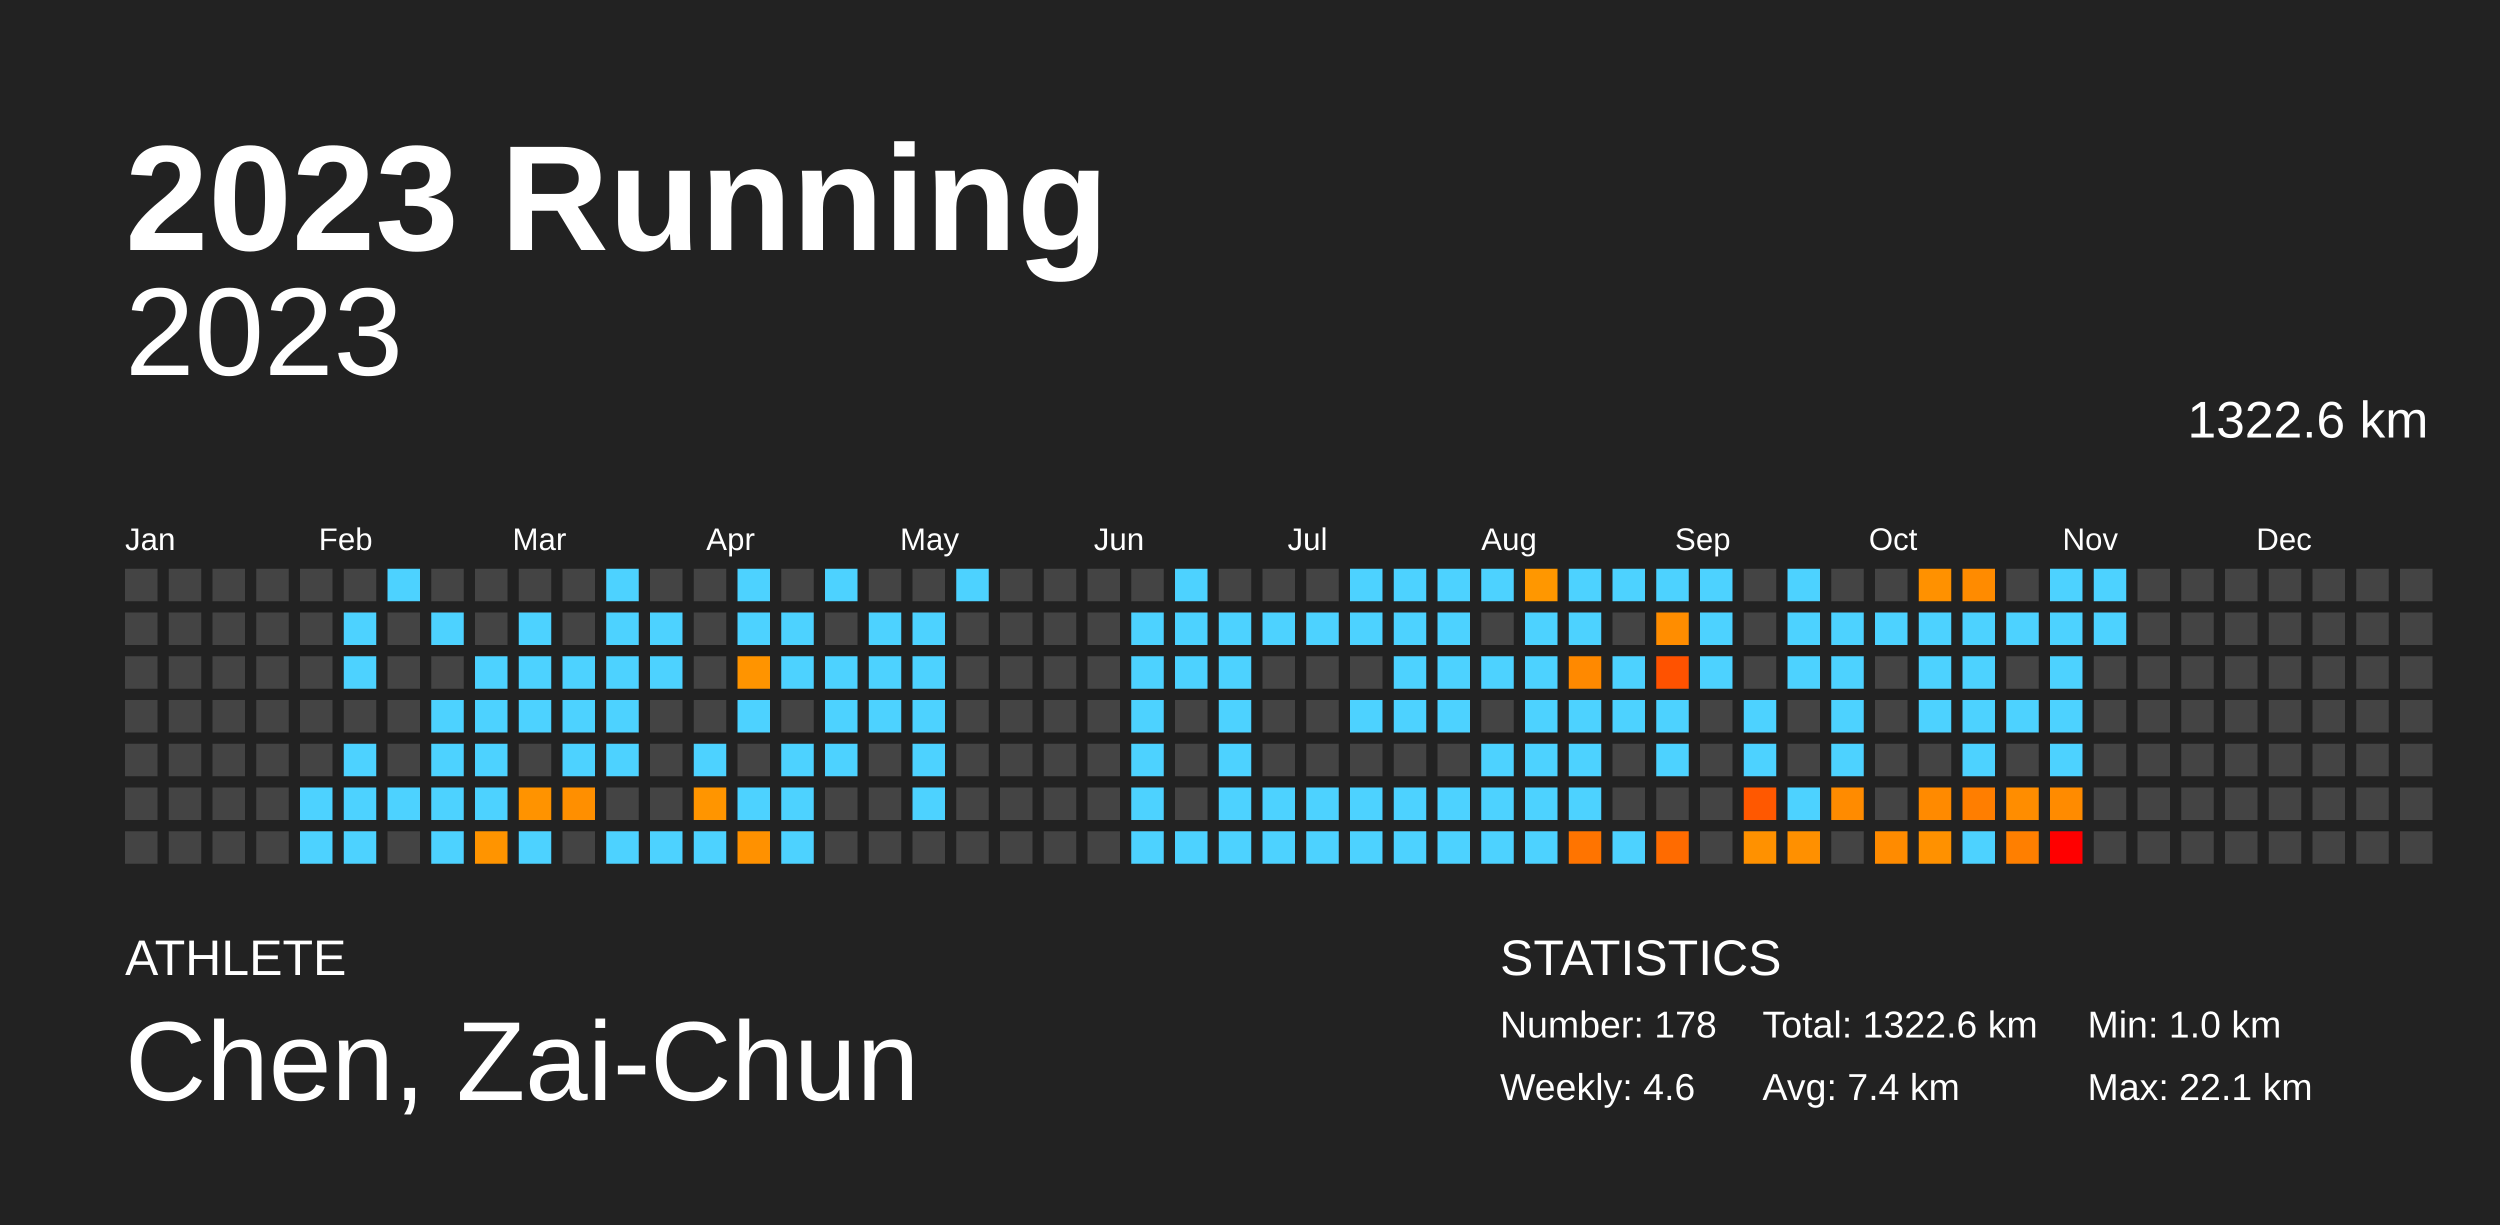
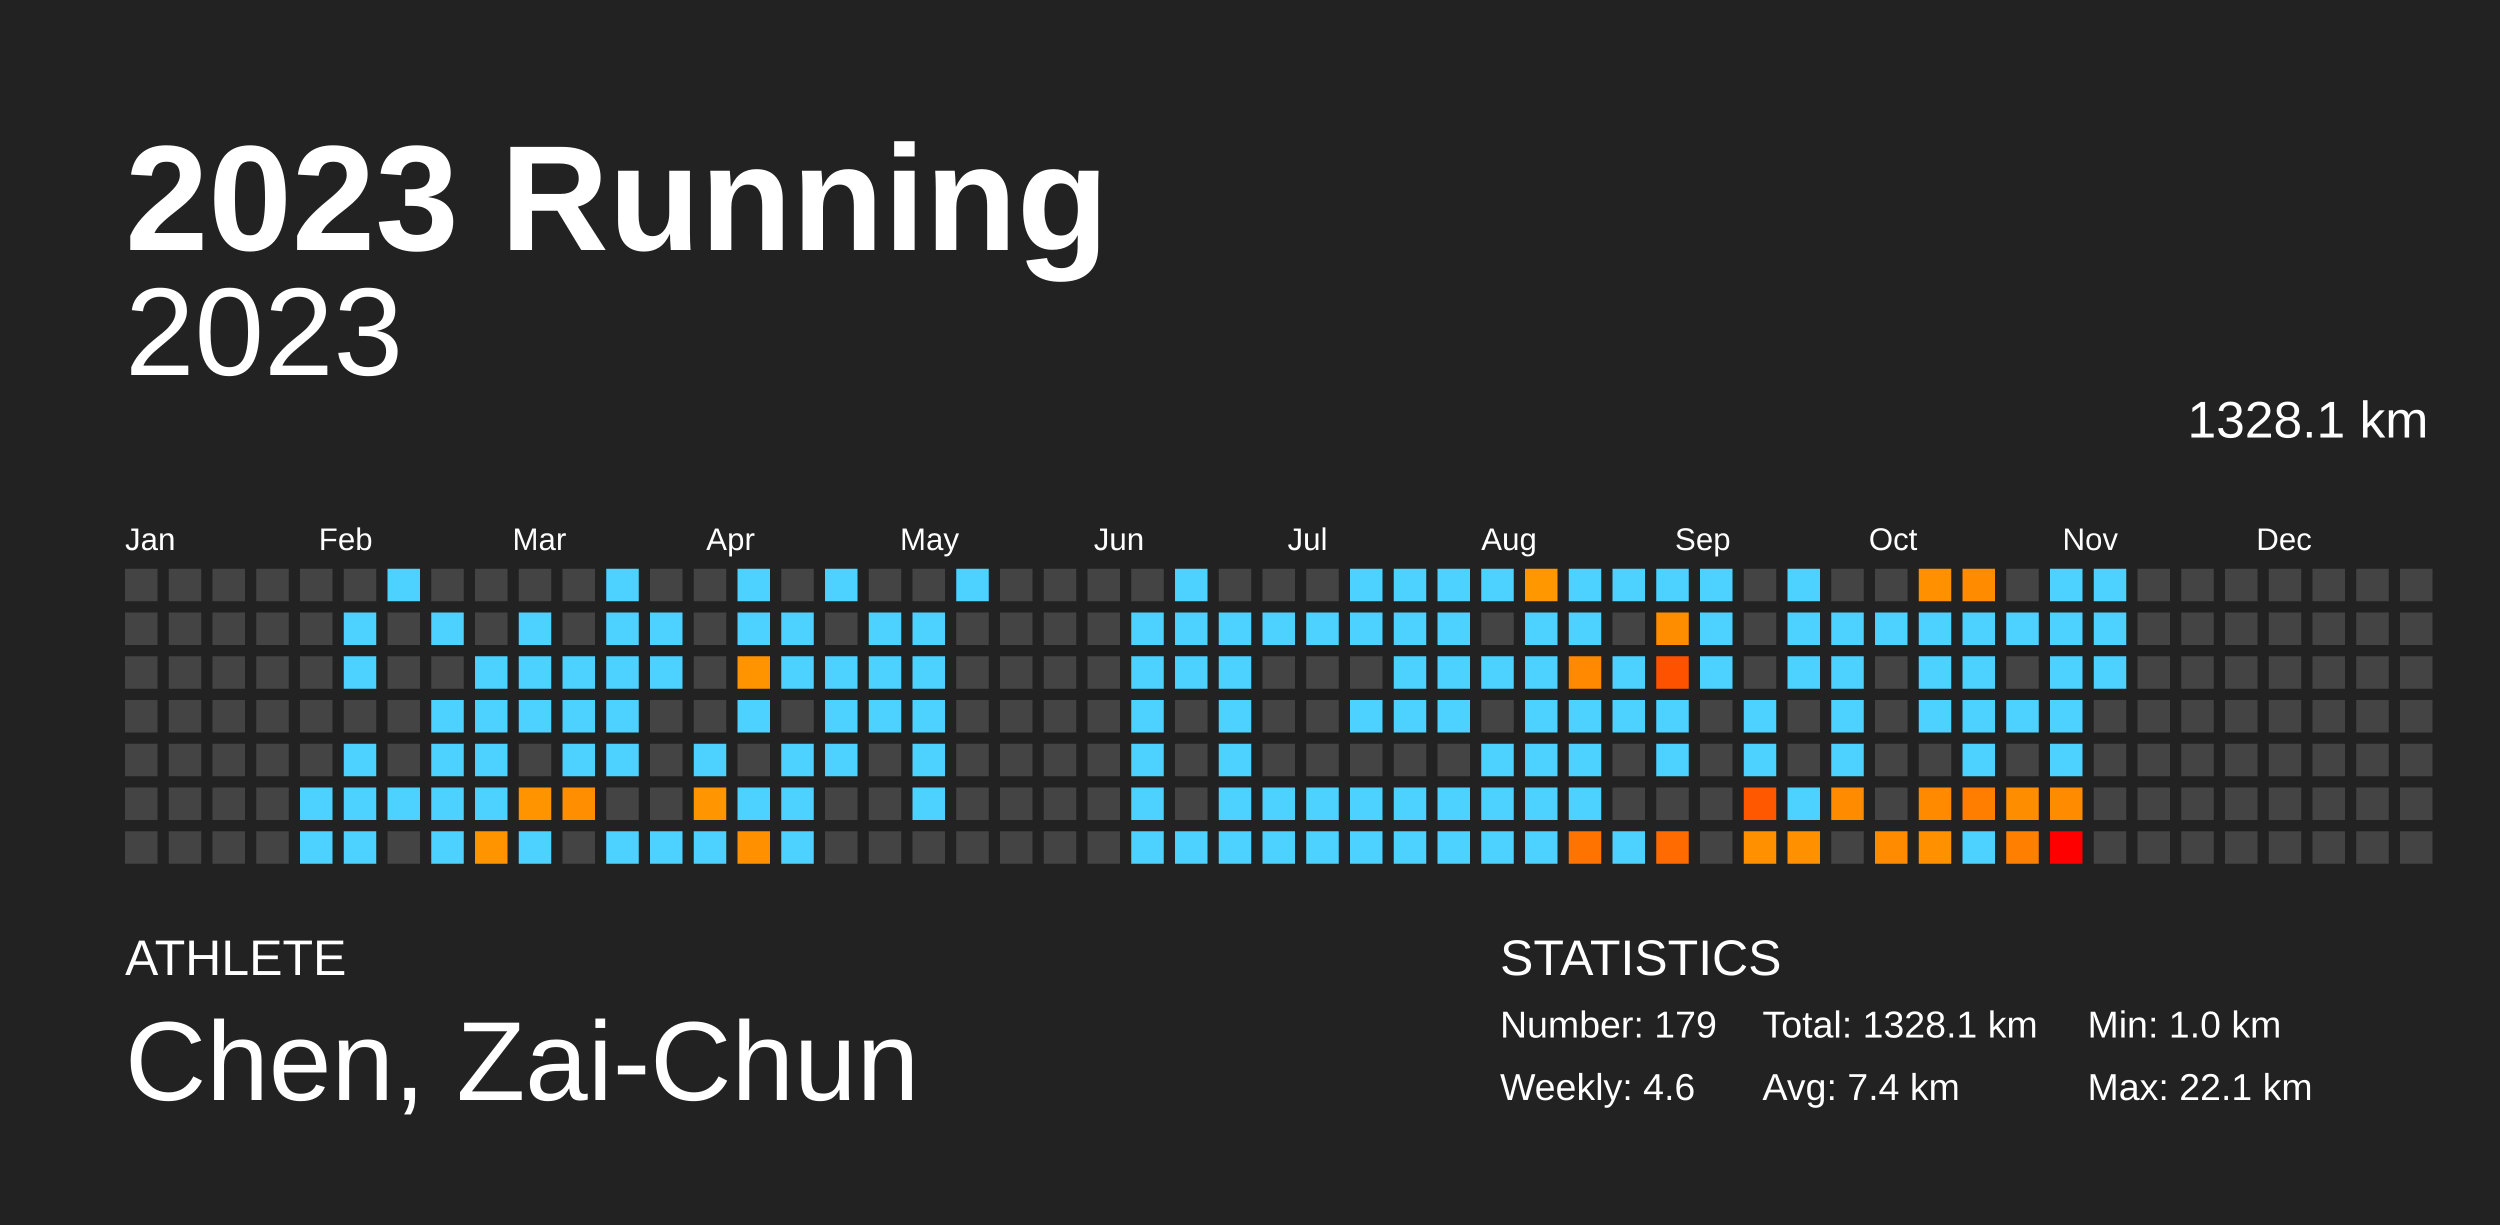
<svg xmlns="http://www.w3.org/2000/svg" baseProfile="full" height="98mm" version="1.1" viewBox="0,0,200,98" width="200mm">
  <defs />
  <rect fill="#222222" height="98" width="200" x="0" y="0" />
  <text fill="#FFFFFF" style="font-size:12px; font-family:Arial; font-weight:bold;" x="10" y="20">2023 Running</text>
  <text fill="#FFFFFF" style="font-size:4px; font-family:Arial" x="10" y="78">ATHLETE</text>
  <text fill="#FFFFFF" style="font-size:9px; font-family:Arial" x="10" y="88">Chen, Zai-Chun</text>
  <text fill="#FFFFFF" style="font-size:4px; font-family:Arial" x="120" y="78">STATISTICS</text>
-   <text fill="#FFFFFF" style="font-size:3px; font-family:Arial" x="120" y="83">Number: 178</text>
+   <text fill="#FFFFFF" style="font-size:3px; font-family:Arial" x="120" y="83">Number: 179</text>
  <text fill="#FFFFFF" style="font-size:3px; font-family:Arial" x="120" y="88">Weekly: 4.6</text>
-   <text fill="#FFFFFF" style="font-size:3px; font-family:Arial" x="141" y="83">Total: 1322.6 km</text>
+   <text fill="#FFFFFF" style="font-size:3px; font-family:Arial" x="141" y="83">Total: 1328.1 km</text>
  <text fill="#FFFFFF" style="font-size:3px; font-family:Arial" x="141" y="88">Avg: 7.4 km</text>
  <text fill="#FFFFFF" style="font-size:3px; font-family:Arial" x="167" y="83">Min: 1.0 km</text>
  <text fill="#FFFFFF" style="font-size:3px; font-family:Arial" x="167" y="88">Max: 22.1 km</text>
  <text alignment-baseline="hanging" fill="#FFFFFF" style="font-size:10.0px; font-family:Arial;" x="10" y="30">2023</text>
-   <text alignment-baseline="hanging" fill="#FFFFFF" style="font-size:4.125px; font-family:Arial;" x="175" y="35">1322.6 km</text>
+   <text alignment-baseline="hanging" fill="#FFFFFF" style="font-size:4.125px; font-family:Arial;" x="175" y="35">1328.1 km</text>
  <text fill="#FFFFFF" style="font-size:2.5px; font-family:Arial" x="10.0" y="44">Jan</text>
  <text fill="#FFFFFF" style="font-size:2.5px; font-family:Arial" x="25.5" y="44">Feb</text>
  <text fill="#FFFFFF" style="font-size:2.5px; font-family:Arial" x="41.0" y="44">Mar</text>
  <text fill="#FFFFFF" style="font-size:2.5px; font-family:Arial" x="56.5" y="44">Apr</text>
  <text fill="#FFFFFF" style="font-size:2.5px; font-family:Arial" x="72.0" y="44">May</text>
  <text fill="#FFFFFF" style="font-size:2.5px; font-family:Arial" x="87.5" y="44">Jun</text>
  <text fill="#FFFFFF" style="font-size:2.5px; font-family:Arial" x="103.0" y="44">Jul</text>
  <text fill="#FFFFFF" style="font-size:2.5px; font-family:Arial" x="118.5" y="44">Aug</text>
  <text fill="#FFFFFF" style="font-size:2.5px; font-family:Arial" x="134.0" y="44">Sep</text>
  <text fill="#FFFFFF" style="font-size:2.5px; font-family:Arial" x="149.5" y="44">Oct</text>
  <text fill="#FFFFFF" style="font-size:2.5px; font-family:Arial" x="165.0" y="44">Nov</text>
  <text fill="#FFFFFF" style="font-size:2.5px; font-family:Arial" x="180.5" y="44">Dec</text>
  <rect fill="#444444" height="2.6" width="2.6" x="10.0" y="45.5" />
  <rect fill="#444444" height="2.6" width="2.6" x="10.0" y="49.0" />
  <rect fill="#444444" height="2.6" width="2.6" x="10.0" y="52.5" />
  <rect fill="#444444" height="2.6" width="2.6" x="10.0" y="56.0" />
  <rect fill="#444444" height="2.6" width="2.6" x="10.0" y="59.5" />
  <rect fill="#444444" height="2.6" width="2.6" x="10.0" y="63.0" />
  <rect fill="#444444" height="2.6" width="2.6" x="10.0" y="66.5" />
  <rect fill="#444444" height="2.6" width="2.6" x="13.5" y="45.5" />
  <rect fill="#444444" height="2.6" width="2.6" x="13.5" y="49.0" />
  <rect fill="#444444" height="2.6" width="2.6" x="13.5" y="52.5" />
  <rect fill="#444444" height="2.6" width="2.6" x="13.5" y="56.0" />
  <rect fill="#444444" height="2.6" width="2.6" x="13.5" y="59.5" />
  <rect fill="#444444" height="2.6" width="2.6" x="13.5" y="63.0" />
  <rect fill="#444444" height="2.6" width="2.6" x="13.5" y="66.5" />
  <rect fill="#444444" height="2.6" width="2.6" x="17.0" y="45.5" />
  <rect fill="#444444" height="2.6" width="2.6" x="17.0" y="49.0" />
  <rect fill="#444444" height="2.6" width="2.6" x="17.0" y="52.5" />
  <rect fill="#444444" height="2.6" width="2.6" x="17.0" y="56.0" />
  <rect fill="#444444" height="2.6" width="2.6" x="17.0" y="59.5" />
  <rect fill="#444444" height="2.6" width="2.6" x="17.0" y="63.0" />
  <rect fill="#444444" height="2.6" width="2.6" x="17.0" y="66.5" />
  <rect fill="#444444" height="2.6" width="2.6" x="20.5" y="45.5" />
  <rect fill="#444444" height="2.6" width="2.6" x="20.5" y="49.0" />
  <rect fill="#444444" height="2.6" width="2.6" x="20.5" y="52.5" />
  <rect fill="#444444" height="2.6" width="2.6" x="20.5" y="56.0" />
  <rect fill="#444444" height="2.6" width="2.6" x="20.5" y="59.5" />
  <rect fill="#444444" height="2.6" width="2.6" x="20.5" y="63.0" />
  <rect fill="#444444" height="2.6" width="2.6" x="20.5" y="66.5" />
  <rect fill="#444444" height="2.6" width="2.6" x="24.0" y="45.5" />
  <rect fill="#444444" height="2.6" width="2.6" x="24.0" y="49.0" />
  <rect fill="#444444" height="2.6" width="2.6" x="24.0" y="52.5" />
  <rect fill="#444444" height="2.6" width="2.6" x="24.0" y="56.0" />
  <rect fill="#444444" height="2.6" width="2.6" x="24.0" y="59.5" />
  <rect fill="#4dd2ff" height="2.6" width="2.6" x="24.0" y="63.0" />
  <rect fill="#4dd2ff" height="2.6" width="2.6" x="24.0" y="66.5" />
  <rect fill="#444444" height="2.6" width="2.6" x="27.5" y="45.5" />
  <rect fill="#4dd2ff" height="2.6" width="2.6" x="27.5" y="49.0" />
  <rect fill="#4dd2ff" height="2.6" width="2.6" x="27.5" y="52.5" />
  <rect fill="#444444" height="2.6" width="2.6" x="27.5" y="56.0" />
  <rect fill="#4dd2ff" height="2.6" width="2.6" x="27.5" y="59.5" />
  <rect fill="#4dd2ff" height="2.6" width="2.6" x="27.5" y="63.0" />
  <rect fill="#4dd2ff" height="2.6" width="2.6" x="27.5" y="66.5" />
  <rect fill="#4dd2ff" height="2.6" width="2.6" x="31.0" y="45.5" />
  <rect fill="#444444" height="2.6" width="2.6" x="31.0" y="49.0" />
  <rect fill="#444444" height="2.6" width="2.6" x="31.0" y="52.5" />
  <rect fill="#444444" height="2.6" width="2.6" x="31.0" y="56.0" />
  <rect fill="#444444" height="2.6" width="2.6" x="31.0" y="59.5" />
  <rect fill="#4dd2ff" height="2.6" width="2.6" x="31.0" y="63.0" />
  <rect fill="#444444" height="2.6" width="2.6" x="31.0" y="66.5" />
  <rect fill="#444444" height="2.6" width="2.6" x="34.5" y="45.5" />
  <rect fill="#4dd2ff" height="2.6" width="2.6" x="34.5" y="49.0" />
  <rect fill="#444444" height="2.6" width="2.6" x="34.5" y="52.5" />
  <rect fill="#4dd2ff" height="2.6" width="2.6" x="34.5" y="56.0" />
  <rect fill="#4dd2ff" height="2.6" width="2.6" x="34.5" y="59.5" />
  <rect fill="#4dd2ff" height="2.6" width="2.6" x="34.5" y="63.0" />
  <rect fill="#4dd2ff" height="2.6" width="2.6" x="34.5" y="66.5" />
  <rect fill="#444444" height="2.6" width="2.6" x="38.0" y="45.5" />
  <rect fill="#444444" height="2.6" width="2.6" x="38.0" y="49.0" />
  <rect fill="#4dd2ff" height="2.6" width="2.6" x="38.0" y="52.5" />
  <rect fill="#4dd2ff" height="2.6" width="2.6" x="38.0" y="56.0" />
  <rect fill="#4dd2ff" height="2.6" width="2.6" x="38.0" y="59.5" />
  <rect fill="#4dd2ff" height="2.6" width="2.6" x="38.0" y="63.0" />
  <rect fill="#ff9400" height="2.6" width="2.6" x="38.0" y="66.5" />
  <rect fill="#444444" height="2.6" width="2.6" x="41.5" y="45.5" />
  <rect fill="#4dd2ff" height="2.6" width="2.6" x="41.5" y="49.0" />
  <rect fill="#4dd2ff" height="2.6" width="2.6" x="41.5" y="52.5" />
  <rect fill="#4dd2ff" height="2.6" width="2.6" x="41.5" y="56.0" />
  <rect fill="#444444" height="2.6" width="2.6" x="41.5" y="59.5" />
  <rect fill="#ff9300" height="2.6" width="2.6" x="41.5" y="63.0" />
  <rect fill="#4dd2ff" height="2.6" width="2.6" x="41.5" y="66.5" />
  <rect fill="#444444" height="2.6" width="2.6" x="45.0" y="45.5" />
  <rect fill="#444444" height="2.6" width="2.6" x="45.0" y="49.0" />
  <rect fill="#4dd2ff" height="2.6" width="2.6" x="45.0" y="52.5" />
  <rect fill="#4dd2ff" height="2.6" width="2.6" x="45.0" y="56.0" />
  <rect fill="#4dd2ff" height="2.6" width="2.6" x="45.0" y="59.5" />
  <rect fill="#ff8f00" height="2.6" width="2.6" x="45.0" y="63.0" />
  <rect fill="#444444" height="2.6" width="2.6" x="45.0" y="66.5" />
  <rect fill="#4dd2ff" height="2.6" width="2.6" x="48.5" y="45.5" />
  <rect fill="#4dd2ff" height="2.6" width="2.6" x="48.5" y="49.0" />
  <rect fill="#4dd2ff" height="2.6" width="2.6" x="48.5" y="52.5" />
  <rect fill="#4dd2ff" height="2.6" width="2.6" x="48.5" y="56.0" />
  <rect fill="#4dd2ff" height="2.6" width="2.6" x="48.5" y="59.5" />
  <rect fill="#444444" height="2.6" width="2.6" x="48.5" y="63.0" />
  <rect fill="#4dd2ff" height="2.6" width="2.6" x="48.5" y="66.5" />
  <rect fill="#444444" height="2.6" width="2.6" x="52.0" y="45.5" />
  <rect fill="#4dd2ff" height="2.6" width="2.6" x="52.0" y="49.0" />
  <rect fill="#4dd2ff" height="2.6" width="2.6" x="52.0" y="52.5" />
  <rect fill="#444444" height="2.6" width="2.6" x="52.0" y="56.0" />
  <rect fill="#444444" height="2.6" width="2.6" x="52.0" y="59.5" />
  <rect fill="#444444" height="2.6" width="2.6" x="52.0" y="63.0" />
  <rect fill="#4dd2ff" height="2.6" width="2.6" x="52.0" y="66.5" />
  <rect fill="#444444" height="2.6" width="2.6" x="55.5" y="45.5" />
  <rect fill="#444444" height="2.6" width="2.6" x="55.5" y="49.0" />
  <rect fill="#444444" height="2.6" width="2.6" x="55.5" y="52.5" />
  <rect fill="#444444" height="2.6" width="2.6" x="55.5" y="56.0" />
  <rect fill="#4dd2ff" height="2.6" width="2.6" x="55.5" y="59.5" />
  <rect fill="#ff9500" height="2.6" width="2.6" x="55.5" y="63.0" />
  <rect fill="#4dd2ff" height="2.6" width="2.6" x="55.5" y="66.5" />
  <rect fill="#4dd2ff" height="2.6" width="2.6" x="59.0" y="45.5" />
  <rect fill="#4dd2ff" height="2.6" width="2.6" x="59.0" y="49.0" />
  <rect fill="#ff9400" height="2.6" width="2.6" x="59.0" y="52.5" />
  <rect fill="#4dd2ff" height="2.6" width="2.6" x="59.0" y="56.0" />
  <rect fill="#444444" height="2.6" width="2.6" x="59.0" y="59.5" />
  <rect fill="#4dd2ff" height="2.6" width="2.6" x="59.0" y="63.0" />
  <rect fill="#ff9100" height="2.6" width="2.6" x="59.0" y="66.5" />
  <rect fill="#444444" height="2.6" width="2.6" x="62.5" y="45.5" />
  <rect fill="#4dd2ff" height="2.6" width="2.6" x="62.5" y="49.0" />
  <rect fill="#4dd2ff" height="2.6" width="2.6" x="62.5" y="52.5" />
  <rect fill="#444444" height="2.6" width="2.6" x="62.5" y="56.0" />
  <rect fill="#4dd2ff" height="2.6" width="2.6" x="62.5" y="59.5" />
  <rect fill="#4dd2ff" height="2.6" width="2.6" x="62.5" y="63.0" />
  <rect fill="#4dd2ff" height="2.6" width="2.6" x="62.5" y="66.5" />
  <rect fill="#4dd2ff" height="2.6" width="2.6" x="66.0" y="45.5" />
  <rect fill="#444444" height="2.6" width="2.6" x="66.0" y="49.0" />
  <rect fill="#4dd2ff" height="2.6" width="2.6" x="66.0" y="52.5" />
  <rect fill="#4dd2ff" height="2.6" width="2.6" x="66.0" y="56.0" />
  <rect fill="#4dd2ff" height="2.6" width="2.6" x="66.0" y="59.5" />
  <rect fill="#444444" height="2.6" width="2.6" x="66.0" y="63.0" />
  <rect fill="#444444" height="2.6" width="2.6" x="66.0" y="66.5" />
  <rect fill="#444444" height="2.6" width="2.6" x="69.5" y="45.5" />
  <rect fill="#4dd2ff" height="2.6" width="2.6" x="69.5" y="49.0" />
  <rect fill="#4dd2ff" height="2.6" width="2.6" x="69.5" y="52.5" />
  <rect fill="#4dd2ff" height="2.6" width="2.6" x="69.5" y="56.0" />
  <rect fill="#444444" height="2.6" width="2.6" x="69.5" y="59.5" />
  <rect fill="#444444" height="2.6" width="2.6" x="69.5" y="63.0" />
  <rect fill="#444444" height="2.6" width="2.6" x="69.5" y="66.5" />
  <rect fill="#444444" height="2.6" width="2.6" x="73.0" y="45.5" />
  <rect fill="#4dd2ff" height="2.6" width="2.6" x="73.0" y="49.0" />
  <rect fill="#4dd2ff" height="2.6" width="2.6" x="73.0" y="52.5" />
  <rect fill="#4dd2ff" height="2.6" width="2.6" x="73.0" y="56.0" />
  <rect fill="#4dd2ff" height="2.6" width="2.6" x="73.0" y="59.5" />
  <rect fill="#4dd2ff" height="2.6" width="2.6" x="73.0" y="63.0" />
  <rect fill="#444444" height="2.6" width="2.6" x="73.0" y="66.5" />
  <rect fill="#4dd2ff" height="2.6" width="2.6" x="76.5" y="45.5" />
  <rect fill="#444444" height="2.6" width="2.6" x="76.5" y="49.0" />
  <rect fill="#444444" height="2.6" width="2.6" x="76.5" y="52.5" />
  <rect fill="#444444" height="2.6" width="2.6" x="76.5" y="56.0" />
  <rect fill="#444444" height="2.6" width="2.6" x="76.5" y="59.5" />
  <rect fill="#444444" height="2.6" width="2.6" x="76.5" y="63.0" />
  <rect fill="#444444" height="2.6" width="2.6" x="76.5" y="66.5" />
  <rect fill="#444444" height="2.6" width="2.6" x="80.0" y="45.5" />
  <rect fill="#444444" height="2.6" width="2.6" x="80.0" y="49.0" />
  <rect fill="#444444" height="2.6" width="2.6" x="80.0" y="52.5" />
  <rect fill="#444444" height="2.6" width="2.6" x="80.0" y="56.0" />
  <rect fill="#444444" height="2.6" width="2.6" x="80.0" y="59.5" />
  <rect fill="#444444" height="2.6" width="2.6" x="80.0" y="63.0" />
  <rect fill="#444444" height="2.6" width="2.6" x="80.0" y="66.5" />
  <rect fill="#444444" height="2.6" width="2.6" x="83.5" y="45.5" />
  <rect fill="#444444" height="2.6" width="2.6" x="83.5" y="49.0" />
  <rect fill="#444444" height="2.6" width="2.6" x="83.5" y="52.5" />
  <rect fill="#444444" height="2.6" width="2.6" x="83.5" y="56.0" />
  <rect fill="#444444" height="2.6" width="2.6" x="83.5" y="59.5" />
  <rect fill="#444444" height="2.6" width="2.6" x="83.5" y="63.0" />
  <rect fill="#444444" height="2.6" width="2.6" x="83.5" y="66.5" />
  <rect fill="#444444" height="2.6" width="2.6" x="87.0" y="45.5" />
  <rect fill="#444444" height="2.6" width="2.6" x="87.0" y="49.0" />
  <rect fill="#444444" height="2.6" width="2.6" x="87.0" y="52.5" />
  <rect fill="#444444" height="2.6" width="2.6" x="87.0" y="56.0" />
  <rect fill="#444444" height="2.6" width="2.6" x="87.0" y="59.5" />
  <rect fill="#444444" height="2.6" width="2.6" x="87.0" y="63.0" />
  <rect fill="#444444" height="2.6" width="2.6" x="87.0" y="66.5" />
  <rect fill="#444444" height="2.6" width="2.6" x="90.5" y="45.5" />
  <rect fill="#4dd2ff" height="2.6" width="2.6" x="90.5" y="49.0" />
  <rect fill="#4dd2ff" height="2.6" width="2.6" x="90.5" y="52.5" />
  <rect fill="#4dd2ff" height="2.6" width="2.6" x="90.5" y="56.0" />
  <rect fill="#4dd2ff" height="2.6" width="2.6" x="90.5" y="59.5" />
  <rect fill="#4dd2ff" height="2.6" width="2.6" x="90.5" y="63.0" />
  <rect fill="#4dd2ff" height="2.6" width="2.6" x="90.5" y="66.5" />
  <rect fill="#4dd2ff" height="2.6" width="2.6" x="94.0" y="45.5" />
  <rect fill="#4dd2ff" height="2.6" width="2.6" x="94.0" y="49.0" />
  <rect fill="#4dd2ff" height="2.6" width="2.6" x="94.0" y="52.5" />
  <rect fill="#444444" height="2.6" width="2.6" x="94.0" y="56.0" />
  <rect fill="#444444" height="2.6" width="2.6" x="94.0" y="59.5" />
  <rect fill="#444444" height="2.6" width="2.6" x="94.0" y="63.0" />
  <rect fill="#4dd2ff" height="2.6" width="2.6" x="94.0" y="66.5" />
  <rect fill="#444444" height="2.6" width="2.6" x="97.5" y="45.5" />
  <rect fill="#4dd2ff" height="2.6" width="2.6" x="97.5" y="49.0" />
  <rect fill="#4dd2ff" height="2.6" width="2.6" x="97.5" y="52.5" />
  <rect fill="#4dd2ff" height="2.6" width="2.6" x="97.5" y="56.0" />
  <rect fill="#4dd2ff" height="2.6" width="2.6" x="97.5" y="59.5" />
  <rect fill="#4dd2ff" height="2.6" width="2.6" x="97.5" y="63.0" />
  <rect fill="#4dd2ff" height="2.6" width="2.6" x="97.5" y="66.5" />
  <rect fill="#444444" height="2.6" width="2.6" x="101.0" y="45.5" />
  <rect fill="#4dd2ff" height="2.6" width="2.6" x="101.0" y="49.0" />
  <rect fill="#444444" height="2.6" width="2.6" x="101.0" y="52.5" />
  <rect fill="#444444" height="2.6" width="2.6" x="101.0" y="56.0" />
  <rect fill="#444444" height="2.6" width="2.6" x="101.0" y="59.5" />
  <rect fill="#4dd2ff" height="2.6" width="2.6" x="101.0" y="63.0" />
  <rect fill="#4dd2ff" height="2.6" width="2.6" x="101.0" y="66.5" />
  <rect fill="#444444" height="2.6" width="2.6" x="104.5" y="45.5" />
  <rect fill="#4dd2ff" height="2.6" width="2.6" x="104.5" y="49.0" />
  <rect fill="#444444" height="2.6" width="2.6" x="104.5" y="52.5" />
  <rect fill="#444444" height="2.6" width="2.6" x="104.5" y="56.0" />
  <rect fill="#444444" height="2.6" width="2.6" x="104.5" y="59.5" />
  <rect fill="#4dd2ff" height="2.6" width="2.6" x="104.5" y="63.0" />
  <rect fill="#4dd2ff" height="2.6" width="2.6" x="104.5" y="66.5" />
  <rect fill="#4dd2ff" height="2.6" width="2.6" x="108.0" y="45.5" />
  <rect fill="#4dd2ff" height="2.6" width="2.6" x="108.0" y="49.0" />
  <rect fill="#444444" height="2.6" width="2.6" x="108.0" y="52.5" />
  <rect fill="#4dd2ff" height="2.6" width="2.6" x="108.0" y="56.0" />
  <rect fill="#444444" height="2.6" width="2.6" x="108.0" y="59.5" />
  <rect fill="#4dd2ff" height="2.6" width="2.6" x="108.0" y="63.0" />
  <rect fill="#4dd2ff" height="2.6" width="2.6" x="108.0" y="66.5" />
  <rect fill="#4dd2ff" height="2.6" width="2.6" x="111.5" y="45.5" />
  <rect fill="#4dd2ff" height="2.6" width="2.6" x="111.5" y="49.0" />
  <rect fill="#4dd2ff" height="2.6" width="2.6" x="111.5" y="52.5" />
  <rect fill="#4dd2ff" height="2.6" width="2.6" x="111.5" y="56.0" />
  <rect fill="#444444" height="2.6" width="2.6" x="111.5" y="59.5" />
  <rect fill="#4dd2ff" height="2.6" width="2.6" x="111.5" y="63.0" />
  <rect fill="#4dd2ff" height="2.6" width="2.6" x="111.5" y="66.5" />
  <rect fill="#4dd2ff" height="2.6" width="2.6" x="115.0" y="45.5" />
  <rect fill="#4dd2ff" height="2.6" width="2.6" x="115.0" y="49.0" />
  <rect fill="#4dd2ff" height="2.6" width="2.6" x="115.0" y="52.5" />
  <rect fill="#4dd2ff" height="2.6" width="2.6" x="115.0" y="56.0" />
  <rect fill="#444444" height="2.6" width="2.6" x="115.0" y="59.5" />
  <rect fill="#4dd2ff" height="2.6" width="2.6" x="115.0" y="63.0" />
  <rect fill="#4dd2ff" height="2.6" width="2.6" x="115.0" y="66.5" />
  <rect fill="#4dd2ff" height="2.6" width="2.6" x="118.5" y="45.5" />
  <rect fill="#444444" height="2.6" width="2.6" x="118.5" y="49.0" />
  <rect fill="#4dd2ff" height="2.6" width="2.6" x="118.5" y="52.5" />
  <rect fill="#444444" height="2.6" width="2.6" x="118.5" y="56.0" />
  <rect fill="#4dd2ff" height="2.6" width="2.6" x="118.5" y="59.5" />
  <rect fill="#4dd2ff" height="2.6" width="2.6" x="118.5" y="63.0" />
  <rect fill="#4dd2ff" height="2.6" width="2.6" x="118.5" y="66.5" />
  <rect fill="#ff9700" height="2.6" width="2.6" x="122.0" y="45.5" />
  <rect fill="#4dd2ff" height="2.6" width="2.6" x="122.0" y="49.0" />
  <rect fill="#4dd2ff" height="2.6" width="2.6" x="122.0" y="52.5" />
  <rect fill="#4dd2ff" height="2.6" width="2.6" x="122.0" y="56.0" />
  <rect fill="#4dd2ff" height="2.6" width="2.6" x="122.0" y="59.5" />
  <rect fill="#4dd2ff" height="2.6" width="2.6" x="122.0" y="63.0" />
  <rect fill="#4dd2ff" height="2.6" width="2.6" x="122.0" y="66.5" />
  <rect fill="#4dd2ff" height="2.6" width="2.6" x="125.5" y="45.5" />
  <rect fill="#4dd2ff" height="2.6" width="2.6" x="125.5" y="49.0" />
  <rect fill="#ff8900" height="2.6" width="2.6" x="125.5" y="52.5" />
  <rect fill="#4dd2ff" height="2.6" width="2.6" x="125.5" y="56.0" />
  <rect fill="#4dd2ff" height="2.6" width="2.6" x="125.5" y="59.5" />
  <rect fill="#4dd2ff" height="2.6" width="2.6" x="125.5" y="63.0" />
  <rect fill="#ff7400" height="2.6" width="2.6" x="125.5" y="66.5" />
  <rect fill="#4dd2ff" height="2.6" width="2.6" x="129.0" y="45.5" />
  <rect fill="#444444" height="2.6" width="2.6" x="129.0" y="49.0" />
  <rect fill="#4dd2ff" height="2.6" width="2.6" x="129.0" y="52.5" />
  <rect fill="#4dd2ff" height="2.6" width="2.6" x="129.0" y="56.0" />
  <rect fill="#444444" height="2.6" width="2.6" x="129.0" y="59.5" />
  <rect fill="#444444" height="2.6" width="2.6" x="129.0" y="63.0" />
  <rect fill="#4dd2ff" height="2.6" width="2.6" x="129.0" y="66.5" />
  <rect fill="#4dd2ff" height="2.6" width="2.6" x="132.5" y="45.5" />
  <rect fill="#ff8d00" height="2.6" width="2.6" x="132.5" y="49.0" />
  <rect fill="#ff5200" height="2.6" width="2.6" x="132.5" y="52.5" />
  <rect fill="#4dd2ff" height="2.6" width="2.6" x="132.5" y="56.0" />
  <rect fill="#4dd2ff" height="2.6" width="2.6" x="132.5" y="59.5" />
  <rect fill="#444444" height="2.6" width="2.6" x="132.5" y="63.0" />
  <rect fill="#ff6b00" height="2.6" width="2.6" x="132.5" y="66.5" />
  <rect fill="#4dd2ff" height="2.6" width="2.6" x="136.0" y="45.5" />
  <rect fill="#4dd2ff" height="2.6" width="2.6" x="136.0" y="49.0" />
  <rect fill="#4dd2ff" height="2.6" width="2.6" x="136.0" y="52.5" />
  <rect fill="#444444" height="2.6" width="2.6" x="136.0" y="56.0" />
  <rect fill="#444444" height="2.6" width="2.6" x="136.0" y="59.5" />
  <rect fill="#444444" height="2.6" width="2.6" x="136.0" y="63.0" />
  <rect fill="#444444" height="2.6" width="2.6" x="136.0" y="66.5" />
  <rect fill="#444444" height="2.6" width="2.6" x="139.5" y="45.5" />
  <rect fill="#444444" height="2.6" width="2.6" x="139.5" y="49.0" />
  <rect fill="#444444" height="2.6" width="2.6" x="139.5" y="52.5" />
  <rect fill="#4dd2ff" height="2.6" width="2.6" x="139.5" y="56.0" />
  <rect fill="#4dd2ff" height="2.6" width="2.6" x="139.5" y="59.5" />
  <rect fill="#ff5800" height="2.6" width="2.6" x="139.5" y="63.0" />
  <rect fill="#ff9100" height="2.6" width="2.6" x="139.5" y="66.5" />
  <rect fill="#4dd2ff" height="2.6" width="2.6" x="143.0" y="45.5" />
  <rect fill="#4dd2ff" height="2.6" width="2.6" x="143.0" y="49.0" />
  <rect fill="#4dd2ff" height="2.6" width="2.6" x="143.0" y="52.5" />
  <rect fill="#444444" height="2.6" width="2.6" x="143.0" y="56.0" />
  <rect fill="#444444" height="2.6" width="2.6" x="143.0" y="59.5" />
  <rect fill="#4dd2ff" height="2.6" width="2.6" x="143.0" y="63.0" />
  <rect fill="#ff9000" height="2.6" width="2.6" x="143.0" y="66.5" />
  <rect fill="#444444" height="2.6" width="2.6" x="146.5" y="45.5" />
  <rect fill="#4dd2ff" height="2.6" width="2.6" x="146.5" y="49.0" />
  <rect fill="#4dd2ff" height="2.6" width="2.6" x="146.5" y="52.5" />
  <rect fill="#4dd2ff" height="2.6" width="2.6" x="146.5" y="56.0" />
  <rect fill="#4dd2ff" height="2.6" width="2.6" x="146.5" y="59.5" />
  <rect fill="#ff8b00" height="2.6" width="2.6" x="146.5" y="63.0" />
  <rect fill="#444444" height="2.6" width="2.6" x="146.5" y="66.5" />
  <rect fill="#444444" height="2.6" width="2.6" x="150.0" y="45.5" />
  <rect fill="#4dd2ff" height="2.6" width="2.6" x="150.0" y="49.0" />
  <rect fill="#444444" height="2.6" width="2.6" x="150.0" y="52.5" />
  <rect fill="#444444" height="2.6" width="2.6" x="150.0" y="56.0" />
  <rect fill="#444444" height="2.6" width="2.6" x="150.0" y="59.5" />
  <rect fill="#444444" height="2.6" width="2.6" x="150.0" y="63.0" />
  <rect fill="#ff8b00" height="2.6" width="2.6" x="150.0" y="66.5" />
  <rect fill="#ff9100" height="2.6" width="2.6" x="153.5" y="45.5" />
  <rect fill="#4dd2ff" height="2.6" width="2.6" x="153.5" y="49.0" />
  <rect fill="#4dd2ff" height="2.6" width="2.6" x="153.5" y="52.5" />
  <rect fill="#4dd2ff" height="2.6" width="2.6" x="153.5" y="56.0" />
  <rect fill="#444444" height="2.6" width="2.6" x="153.5" y="59.5" />
  <rect fill="#ff8a00" height="2.6" width="2.6" x="153.5" y="63.0" />
  <rect fill="#ff9100" height="2.6" width="2.6" x="153.5" y="66.5" />
  <rect fill="#ff8b00" height="2.6" width="2.6" x="157.0" y="45.5" />
  <rect fill="#4dd2ff" height="2.6" width="2.6" x="157.0" y="49.0" />
  <rect fill="#4dd2ff" height="2.6" width="2.6" x="157.0" y="52.5" />
  <rect fill="#4dd2ff" height="2.6" width="2.6" x="157.0" y="56.0" />
  <rect fill="#4dd2ff" height="2.6" width="2.6" x="157.0" y="59.5" />
  <rect fill="#ff7e00" height="2.6" width="2.6" x="157.0" y="63.0" />
  <rect fill="#4dd2ff" height="2.6" width="2.6" x="157.0" y="66.5" />
  <rect fill="#444444" height="2.6" width="2.6" x="160.5" y="45.5" />
  <rect fill="#4dd2ff" height="2.6" width="2.6" x="160.5" y="49.0" />
  <rect fill="#444444" height="2.6" width="2.6" x="160.5" y="52.5" />
  <rect fill="#4dd2ff" height="2.6" width="2.6" x="160.5" y="56.0" />
  <rect fill="#444444" height="2.6" width="2.6" x="160.5" y="59.5" />
  <rect fill="#ff8d00" height="2.6" width="2.6" x="160.5" y="63.0" />
  <rect fill="#ff7f00" height="2.6" width="2.6" x="160.5" y="66.5" />
  <rect fill="#4dd2ff" height="2.6" width="2.6" x="164.0" y="45.5" />
  <rect fill="#4dd2ff" height="2.6" width="2.6" x="164.0" y="49.0" />
  <rect fill="#4dd2ff" height="2.6" width="2.6" x="164.0" y="52.5" />
  <rect fill="#4dd2ff" height="2.6" width="2.6" x="164.0" y="56.0" />
  <rect fill="#4dd2ff" height="2.6" width="2.6" x="164.0" y="59.5" />
  <rect fill="#ff8b00" height="2.6" width="2.6" x="164.0" y="63.0" />
  <rect fill="red" height="2.6" width="2.6" x="164.0" y="66.5" />
  <rect fill="#4dd2ff" height="2.6" width="2.6" x="167.5" y="45.5" />
  <rect fill="#4dd2ff" height="2.6" width="2.6" x="167.5" y="49.0" />
-   <rect fill="#444444" height="2.6" width="2.6" x="167.5" y="52.5" />
+   <rect fill="#4dd2ff" height="2.6" width="2.6" x="167.5" y="52.5" />
  <rect fill="#444444" height="2.6" width="2.6" x="167.5" y="56.0" />
  <rect fill="#444444" height="2.6" width="2.6" x="167.5" y="59.5" />
  <rect fill="#444444" height="2.6" width="2.6" x="167.5" y="63.0" />
  <rect fill="#444444" height="2.6" width="2.6" x="167.5" y="66.5" />
  <rect fill="#444444" height="2.6" width="2.6" x="171.0" y="45.5" />
  <rect fill="#444444" height="2.6" width="2.6" x="171.0" y="49.0" />
  <rect fill="#444444" height="2.6" width="2.6" x="171.0" y="52.5" />
  <rect fill="#444444" height="2.6" width="2.6" x="171.0" y="56.0" />
  <rect fill="#444444" height="2.6" width="2.6" x="171.0" y="59.5" />
  <rect fill="#444444" height="2.6" width="2.6" x="171.0" y="63.0" />
  <rect fill="#444444" height="2.6" width="2.6" x="171.0" y="66.5" />
  <rect fill="#444444" height="2.6" width="2.6" x="174.5" y="45.5" />
  <rect fill="#444444" height="2.6" width="2.6" x="174.5" y="49.0" />
  <rect fill="#444444" height="2.6" width="2.6" x="174.5" y="52.5" />
  <rect fill="#444444" height="2.6" width="2.6" x="174.5" y="56.0" />
  <rect fill="#444444" height="2.6" width="2.6" x="174.5" y="59.5" />
  <rect fill="#444444" height="2.6" width="2.6" x="174.5" y="63.0" />
  <rect fill="#444444" height="2.6" width="2.6" x="174.5" y="66.5" />
  <rect fill="#444444" height="2.6" width="2.6" x="178.0" y="45.5" />
  <rect fill="#444444" height="2.6" width="2.6" x="178.0" y="49.0" />
  <rect fill="#444444" height="2.6" width="2.6" x="178.0" y="52.5" />
  <rect fill="#444444" height="2.6" width="2.6" x="178.0" y="56.0" />
  <rect fill="#444444" height="2.6" width="2.6" x="178.0" y="59.5" />
  <rect fill="#444444" height="2.6" width="2.6" x="178.0" y="63.0" />
  <rect fill="#444444" height="2.6" width="2.6" x="178.0" y="66.5" />
  <rect fill="#444444" height="2.6" width="2.6" x="181.5" y="45.5" />
  <rect fill="#444444" height="2.6" width="2.6" x="181.5" y="49.0" />
  <rect fill="#444444" height="2.6" width="2.6" x="181.5" y="52.5" />
  <rect fill="#444444" height="2.6" width="2.6" x="181.5" y="56.0" />
  <rect fill="#444444" height="2.6" width="2.6" x="181.5" y="59.5" />
  <rect fill="#444444" height="2.6" width="2.6" x="181.5" y="63.0" />
  <rect fill="#444444" height="2.6" width="2.6" x="181.5" y="66.5" />
  <rect fill="#444444" height="2.6" width="2.6" x="185.0" y="45.5" />
  <rect fill="#444444" height="2.6" width="2.6" x="185.0" y="49.0" />
  <rect fill="#444444" height="2.6" width="2.6" x="185.0" y="52.5" />
  <rect fill="#444444" height="2.6" width="2.6" x="185.0" y="56.0" />
  <rect fill="#444444" height="2.6" width="2.6" x="185.0" y="59.5" />
  <rect fill="#444444" height="2.6" width="2.6" x="185.0" y="63.0" />
  <rect fill="#444444" height="2.6" width="2.6" x="185.0" y="66.5" />
  <rect fill="#444444" height="2.6" width="2.6" x="188.5" y="45.5" />
  <rect fill="#444444" height="2.6" width="2.6" x="188.5" y="49.0" />
  <rect fill="#444444" height="2.6" width="2.6" x="188.5" y="52.5" />
  <rect fill="#444444" height="2.6" width="2.6" x="188.5" y="56.0" />
  <rect fill="#444444" height="2.6" width="2.6" x="188.5" y="59.5" />
  <rect fill="#444444" height="2.6" width="2.6" x="188.5" y="63.0" />
  <rect fill="#444444" height="2.6" width="2.6" x="188.5" y="66.5" />
  <rect fill="#444444" height="2.6" width="2.6" x="192.0" y="45.5" />
  <rect fill="#444444" height="2.6" width="2.6" x="192.0" y="49.0" />
  <rect fill="#444444" height="2.6" width="2.6" x="192.0" y="52.5" />
  <rect fill="#444444" height="2.6" width="2.6" x="192.0" y="56.0" />
  <rect fill="#444444" height="2.6" width="2.6" x="192.0" y="59.5" />
  <rect fill="#444444" height="2.6" width="2.6" x="192.0" y="63.0" />
  <rect fill="#444444" height="2.6" width="2.6" x="192.0" y="66.5" />
</svg>
